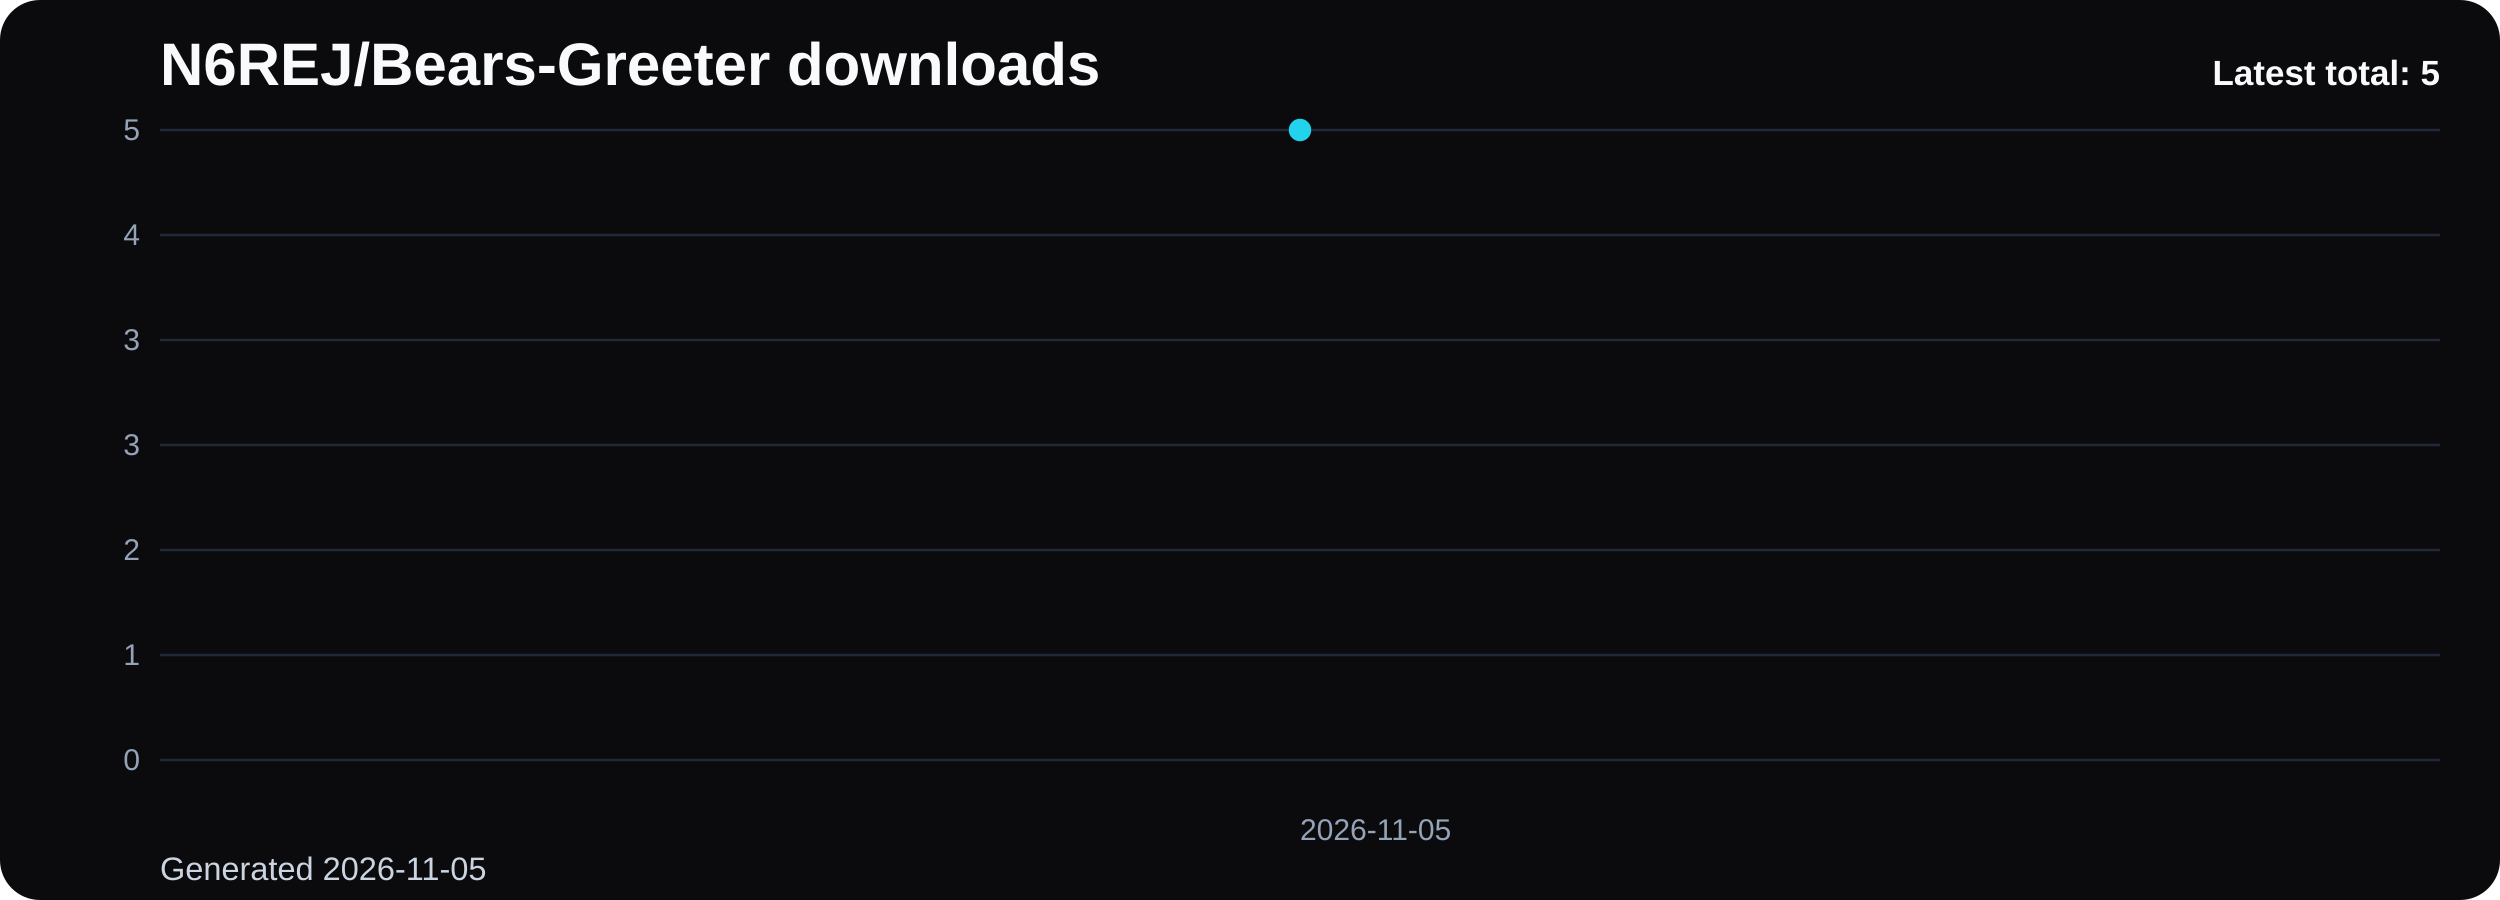
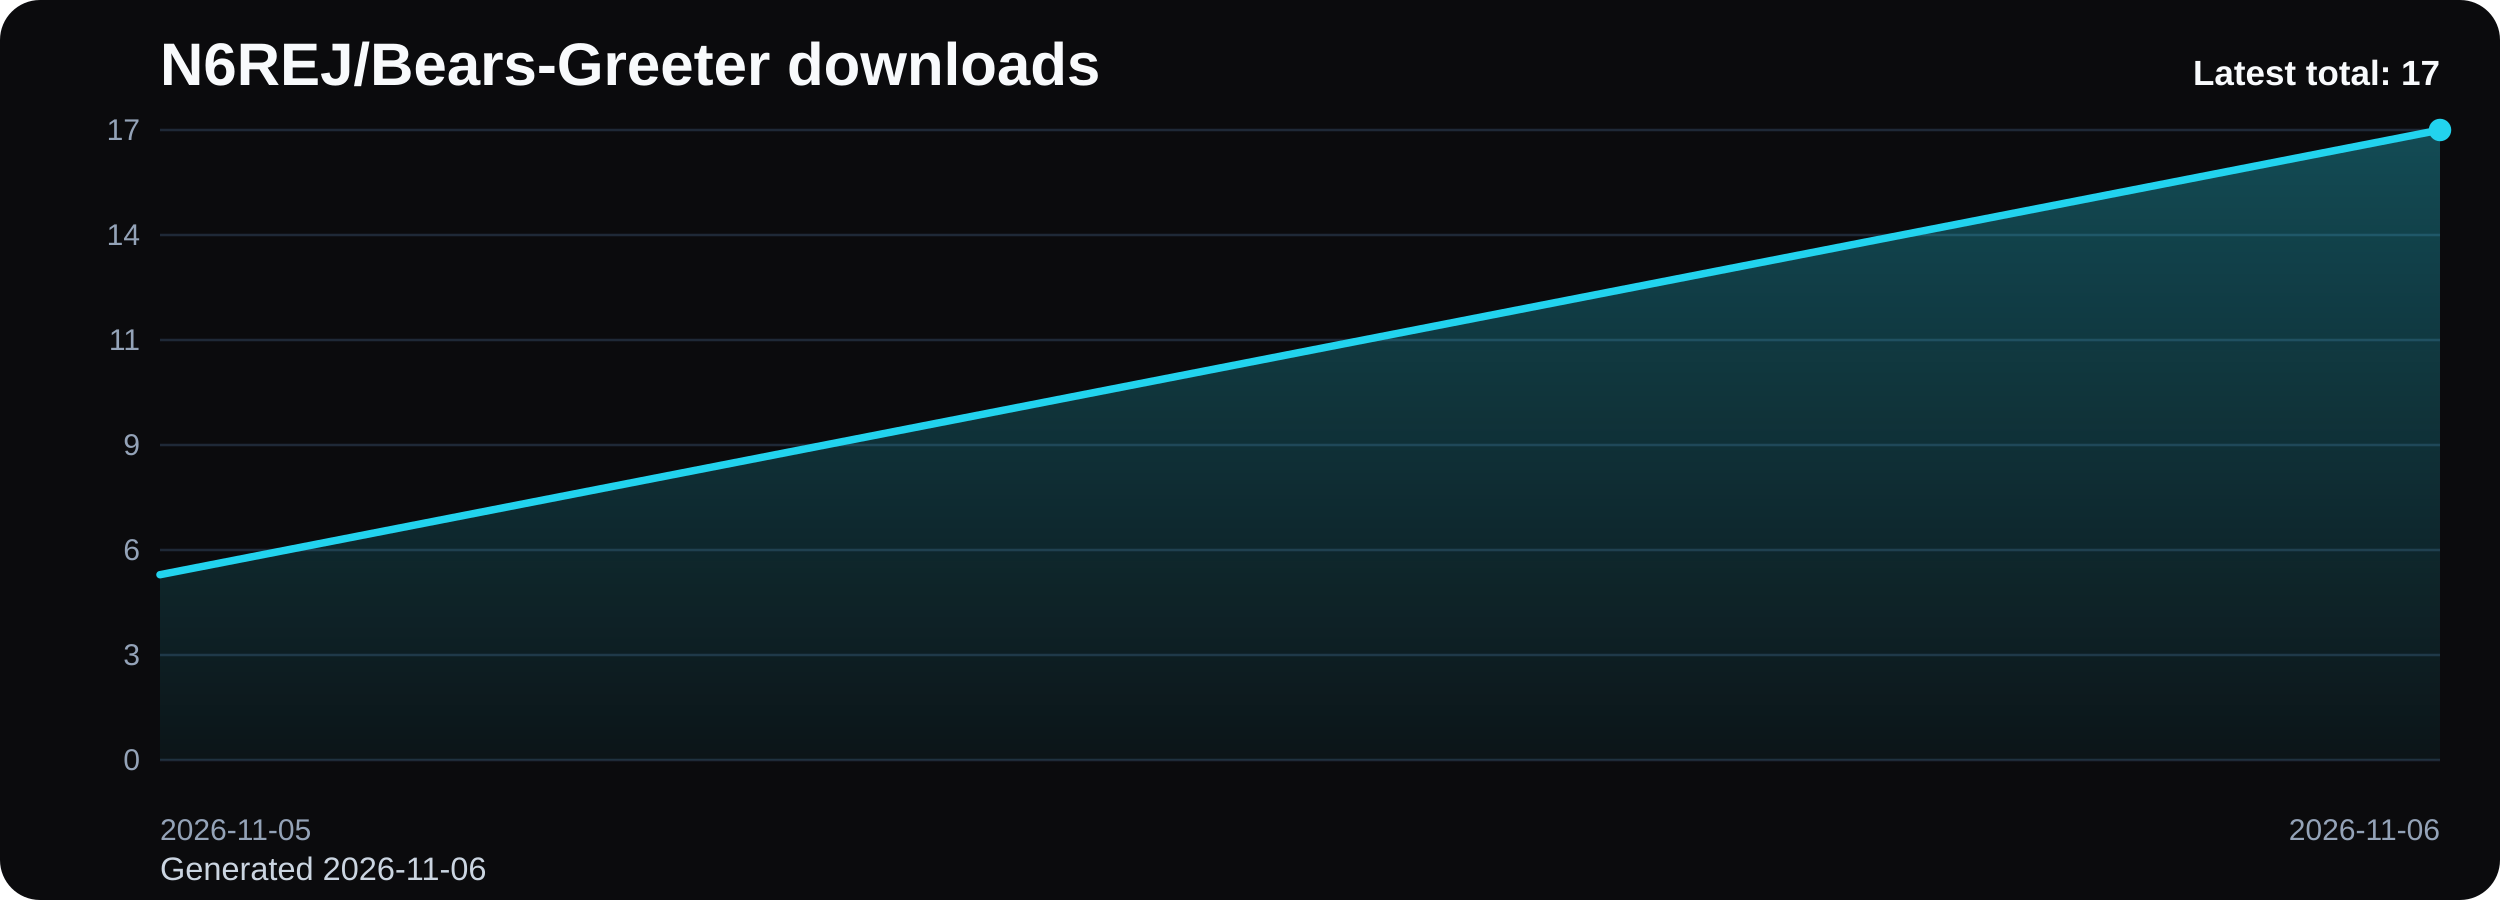
<svg xmlns="http://www.w3.org/2000/svg" viewBox="0 0 1000 360" role="img" aria-label="N6REJ/Bears-Greeter downloads chart">
  <defs>
    <linearGradient id="fill-total-trend-black" x1="0" y1="0" x2="0" y2="1">
      <stop offset="0%" stop-color="#22d3ee" stop-opacity="0.32" />
      <stop offset="100%" stop-color="#22d3ee" stop-opacity="0.05" />
    </linearGradient>
    <style>
      .bg { fill: #0b0b0d; }
      .title { font: 700 24px Arial, sans-serif; fill: #f8fafc; }
      .sub { font: 400 13px Arial, sans-serif; fill: #cbd5e1; }
      .grid { stroke: #1f2937; stroke-width: 1; }
      .axis { font: 400 12px Arial, sans-serif; fill: #94a3b8; }
      .line { fill: none; stroke: #22d3ee; stroke-width: 3; stroke-linecap: round; stroke-linejoin: round; }
      .dot { fill: #22d3ee; }
      .value { font: 600 11px Arial, sans-serif; fill: #cbd5e1; }
      .latest { font: 700 14px Arial, sans-serif; fill: #f8fafc; }
    </style>
  </defs>
  <rect class="bg" x="0" y="0" width="1000" height="360" rx="16" />
  <text class="title" x="64" y="34">N6REJ/Bears-Greeter downloads</text>
-   <text class="sub" x="64" y="352">Generated 2026-11-05</text>
+   <text class="sub" x="64" y="352">Generated 2026-11-06</text>
  <line x1="64" y1="52.00" x2="976" y2="52.00" class="grid" />
-   <text x="56" y="56.00" text-anchor="end" class="axis">5</text>
+   <text x="56" y="56.00" text-anchor="end" class="axis">17</text>
  <line x1="64" y1="94.00" x2="976" y2="94.00" class="grid" />
-   <text x="56" y="98.00" text-anchor="end" class="axis">4</text>
+   <text x="56" y="98.00" text-anchor="end" class="axis">14</text>
  <line x1="64" y1="136.00" x2="976" y2="136.00" class="grid" />
-   <text x="56" y="140.00" text-anchor="end" class="axis">3</text>
+   <text x="56" y="140.00" text-anchor="end" class="axis">11</text>
  <line x1="64" y1="178.00" x2="976" y2="178.00" class="grid" />
-   <text x="56" y="182.00" text-anchor="end" class="axis">3</text>
+   <text x="56" y="182.00" text-anchor="end" class="axis">9</text>
  <line x1="64" y1="220.00" x2="976" y2="220.00" class="grid" />
-   <text x="56" y="224.00" text-anchor="end" class="axis">2</text>
+   <text x="56" y="224.00" text-anchor="end" class="axis">6</text>
  <line x1="64" y1="262.00" x2="976" y2="262.00" class="grid" />
-   <text x="56" y="266.00" text-anchor="end" class="axis">1</text>
+   <text x="56" y="266.00" text-anchor="end" class="axis">3</text>
  <line x1="64" y1="304.00" x2="976" y2="304.00" class="grid" />
  <text x="56" y="308.00" text-anchor="end" class="axis">0</text>
-   <path d="M 520.00 304 L 520.00 52.00 L 520.00 304 Z" fill="url(#fill-total-trend-black)" />
-   <polyline class="line" points="520.00,52.00" />
-   <circle class="dot" cx="520.00" cy="52.00" r="4.5" />
-   <text class="axis" x="520.00" y="336" text-anchor="start">2026-11-05</text>
-   <text class="latest" x="976" y="34" text-anchor="end">Latest total: 5</text>
+   <path d="M 64.00 304 L 64.00 229.88 L 976.00 52.00 L 976.00 304 Z" fill="url(#fill-total-trend-black)" />
+   <polyline class="line" points="64.00,229.88 976.00,52.00" />
+   <circle class="dot" cx="976.00" cy="52.00" r="4.5" />
+   <text class="axis" x="64.00" y="336" text-anchor="start">2026-11-05</text>
+   <text class="axis" x="976.00" y="336" text-anchor="end">2026-11-06</text>
+   <text class="latest" x="976" y="34" text-anchor="end">Latest total: 17</text>
</svg>
